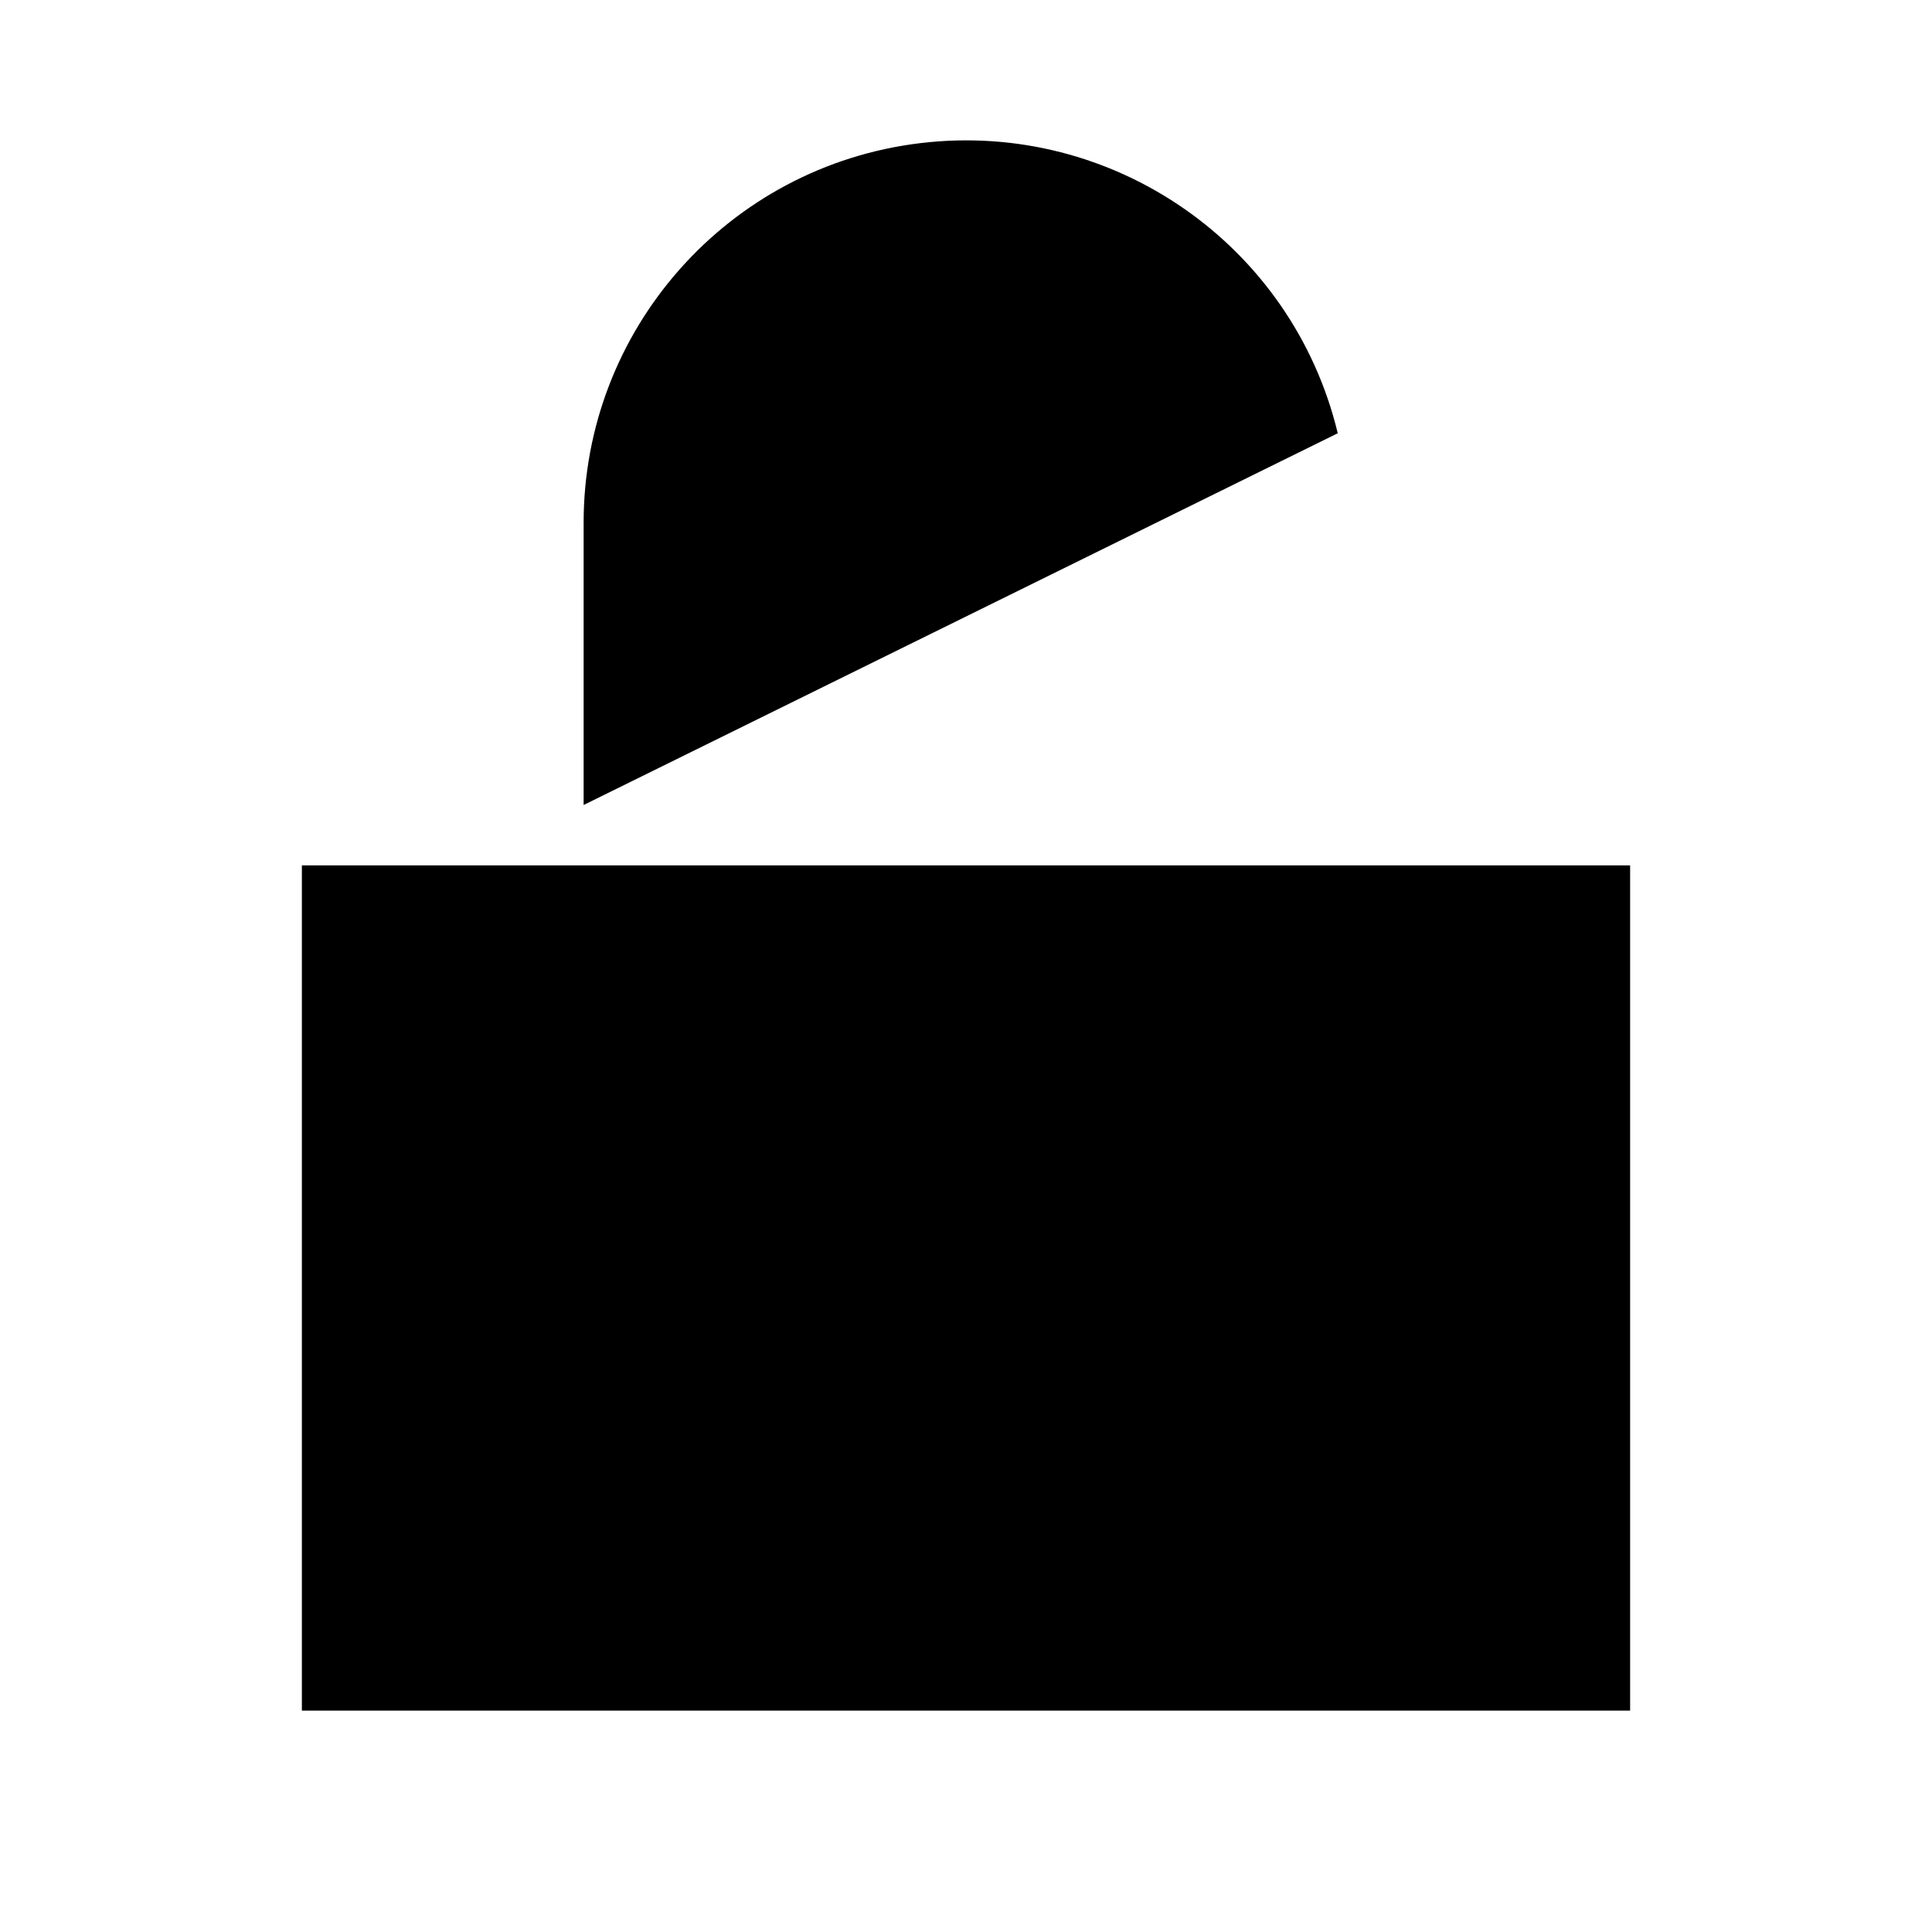
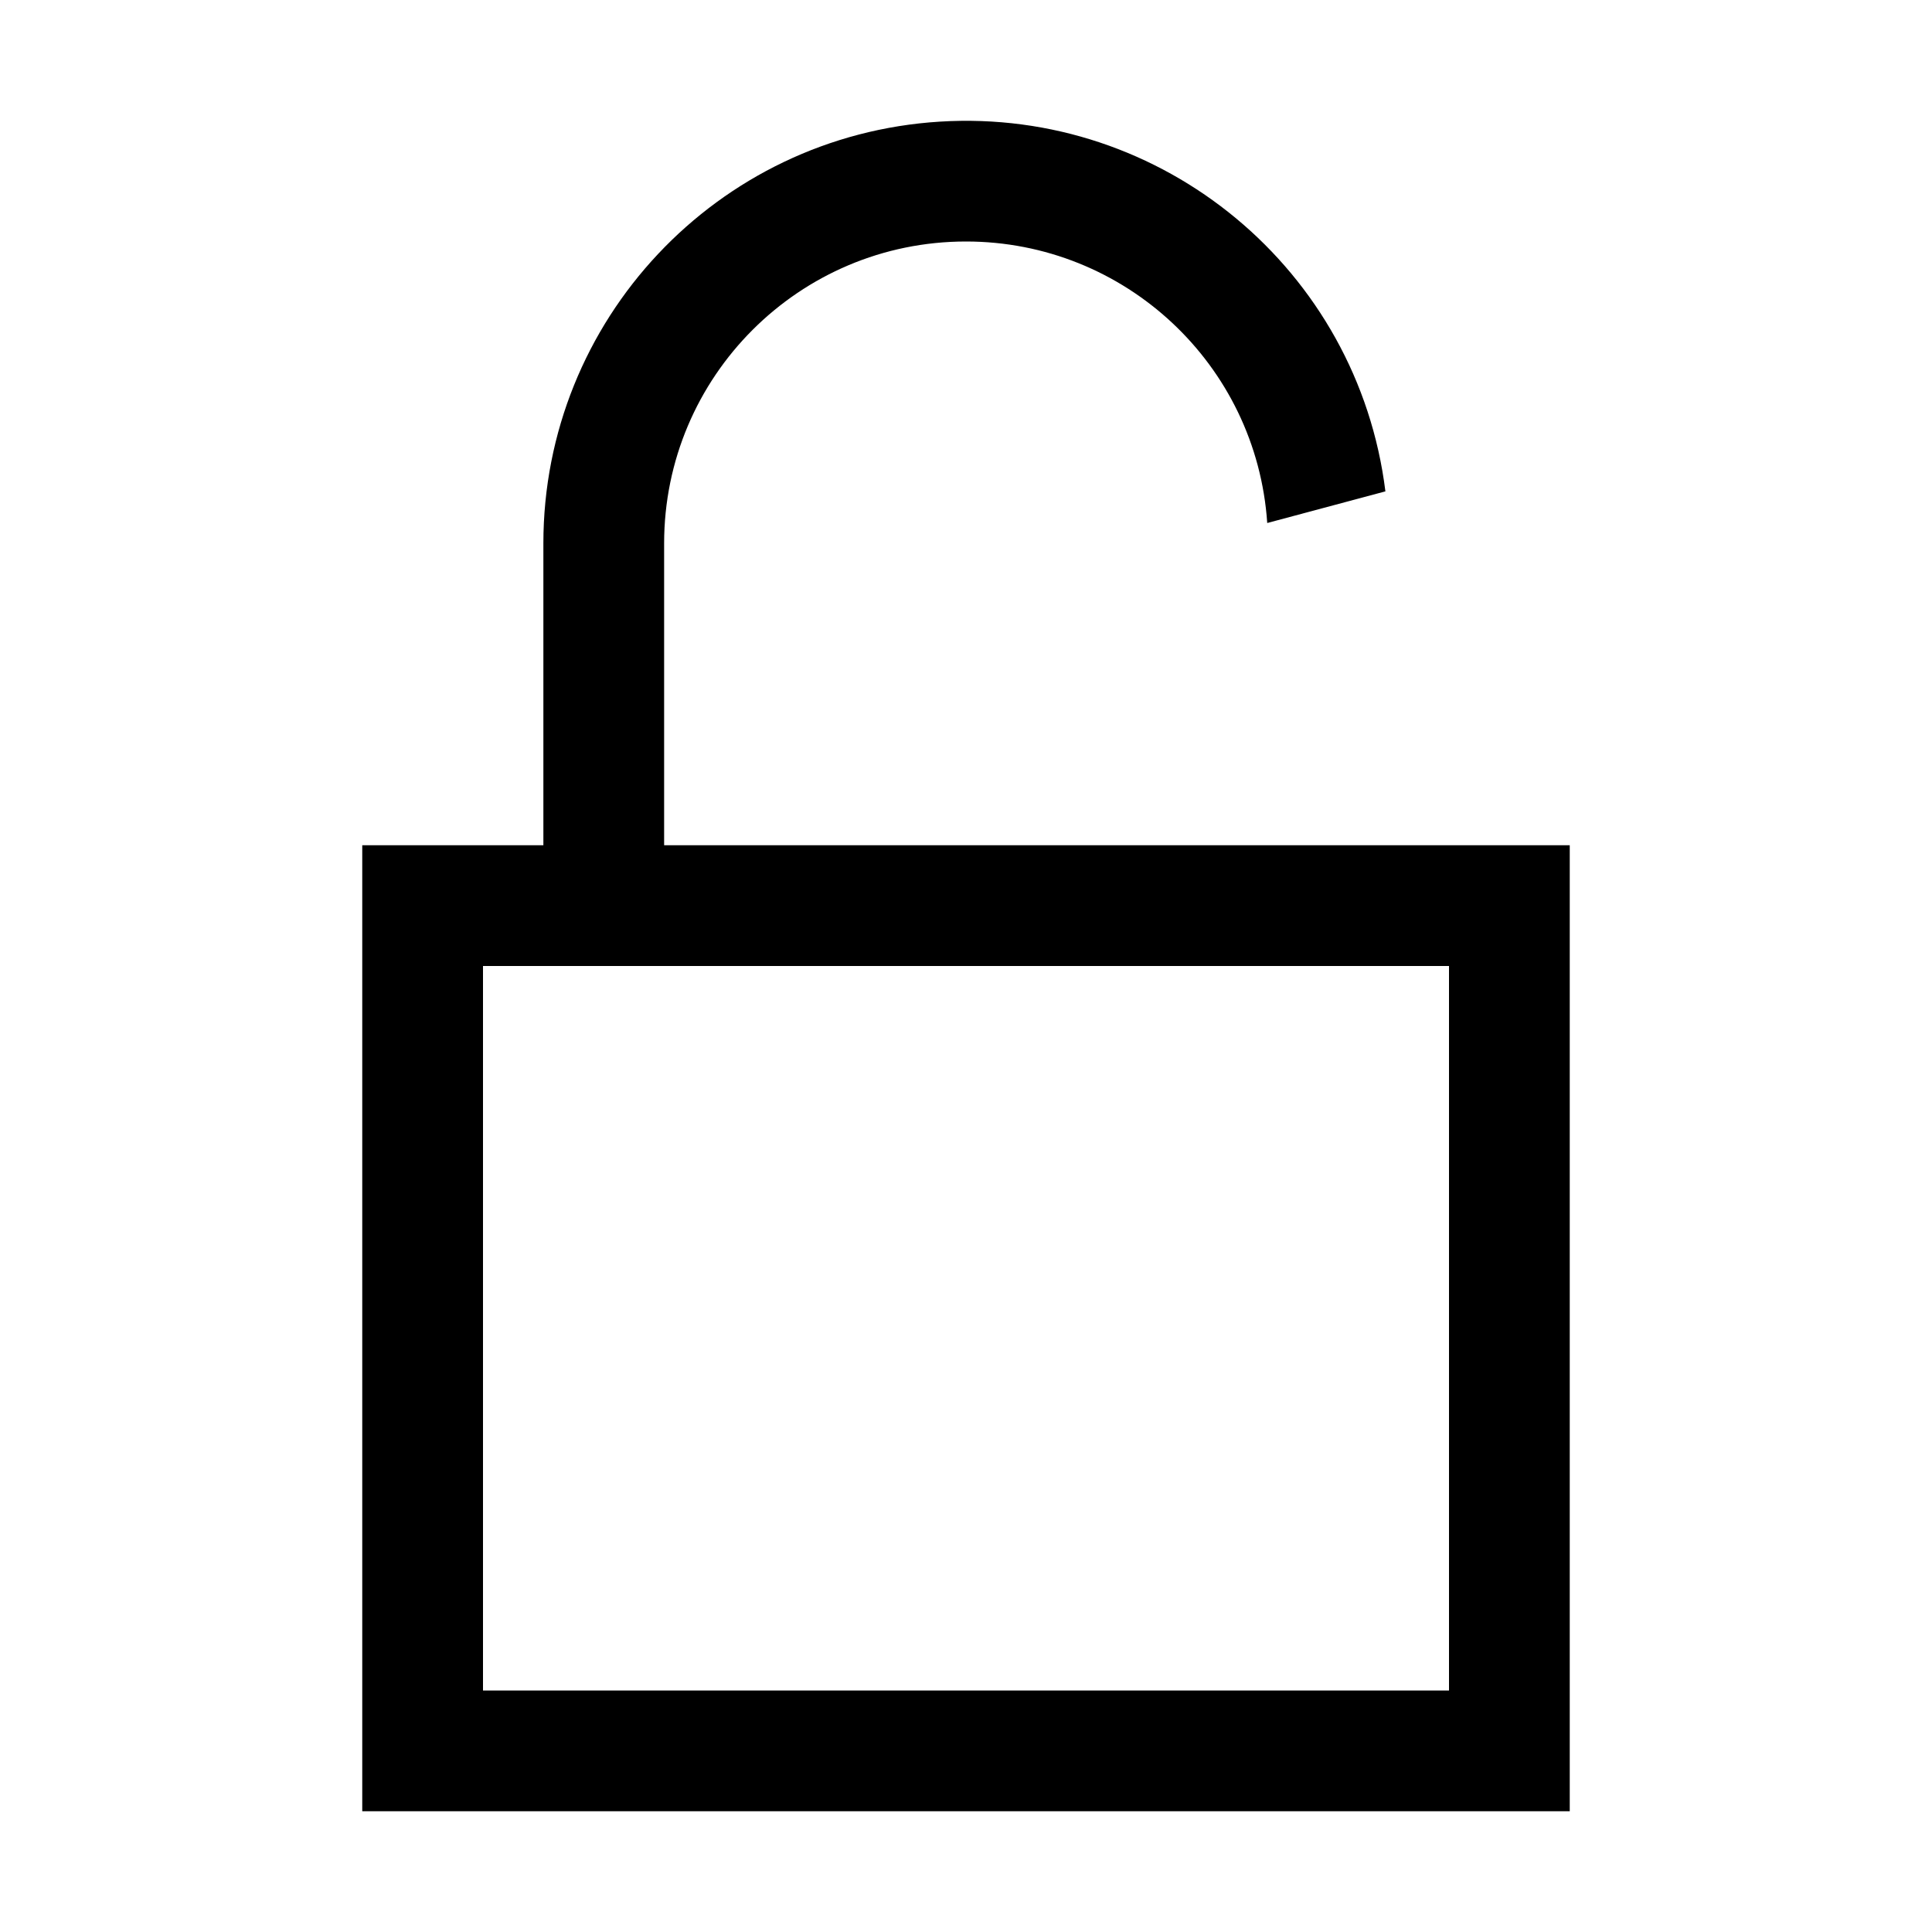
<svg xmlns="http://www.w3.org/2000/svg" viewBox="0 0 24 24">
-   <path d="M20.25 21.25v-10.5H3.75v10.5h16.5zM7.25 10V6.5a4.75 4.75 0 019.368-1.118" stroke-width="1.5" />
+   <path fill-rule="evenodd" d="M12 3a3.75 3.75 0 00-3.75 3.75v3.75H19.5v12h-15v-12h2.25V6.75a5.25 5.25 0 0110.46-.646l-1.468.393A3.75 3.75 0 0012 3zm-6 9v9h12v-9H6z" />
</svg>
